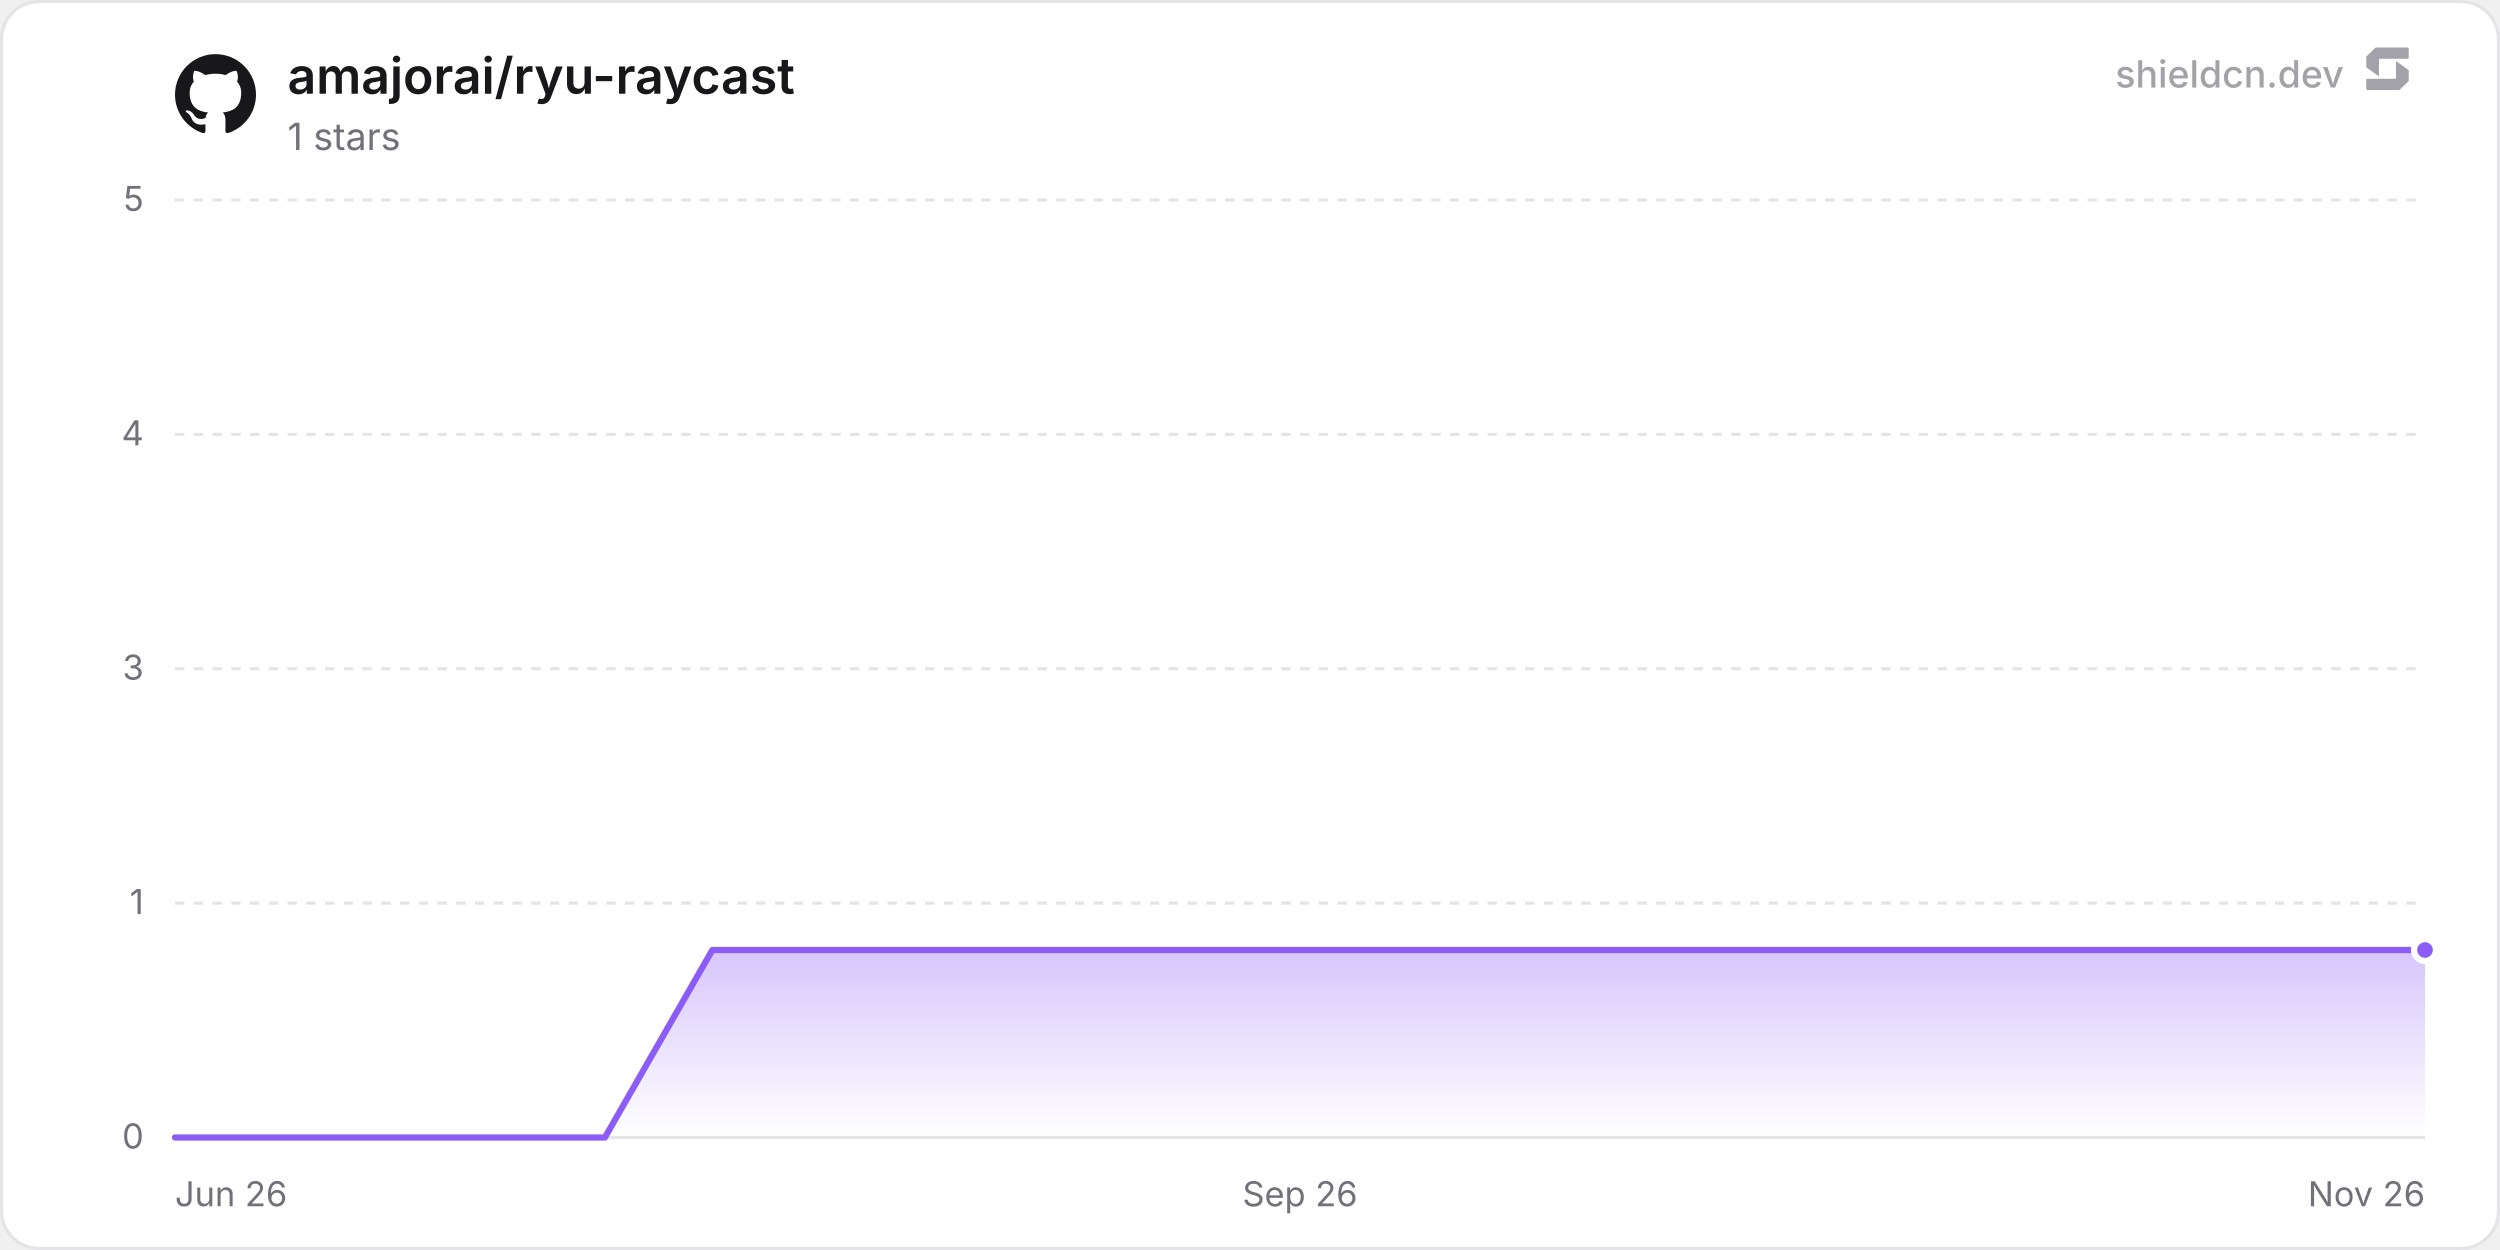
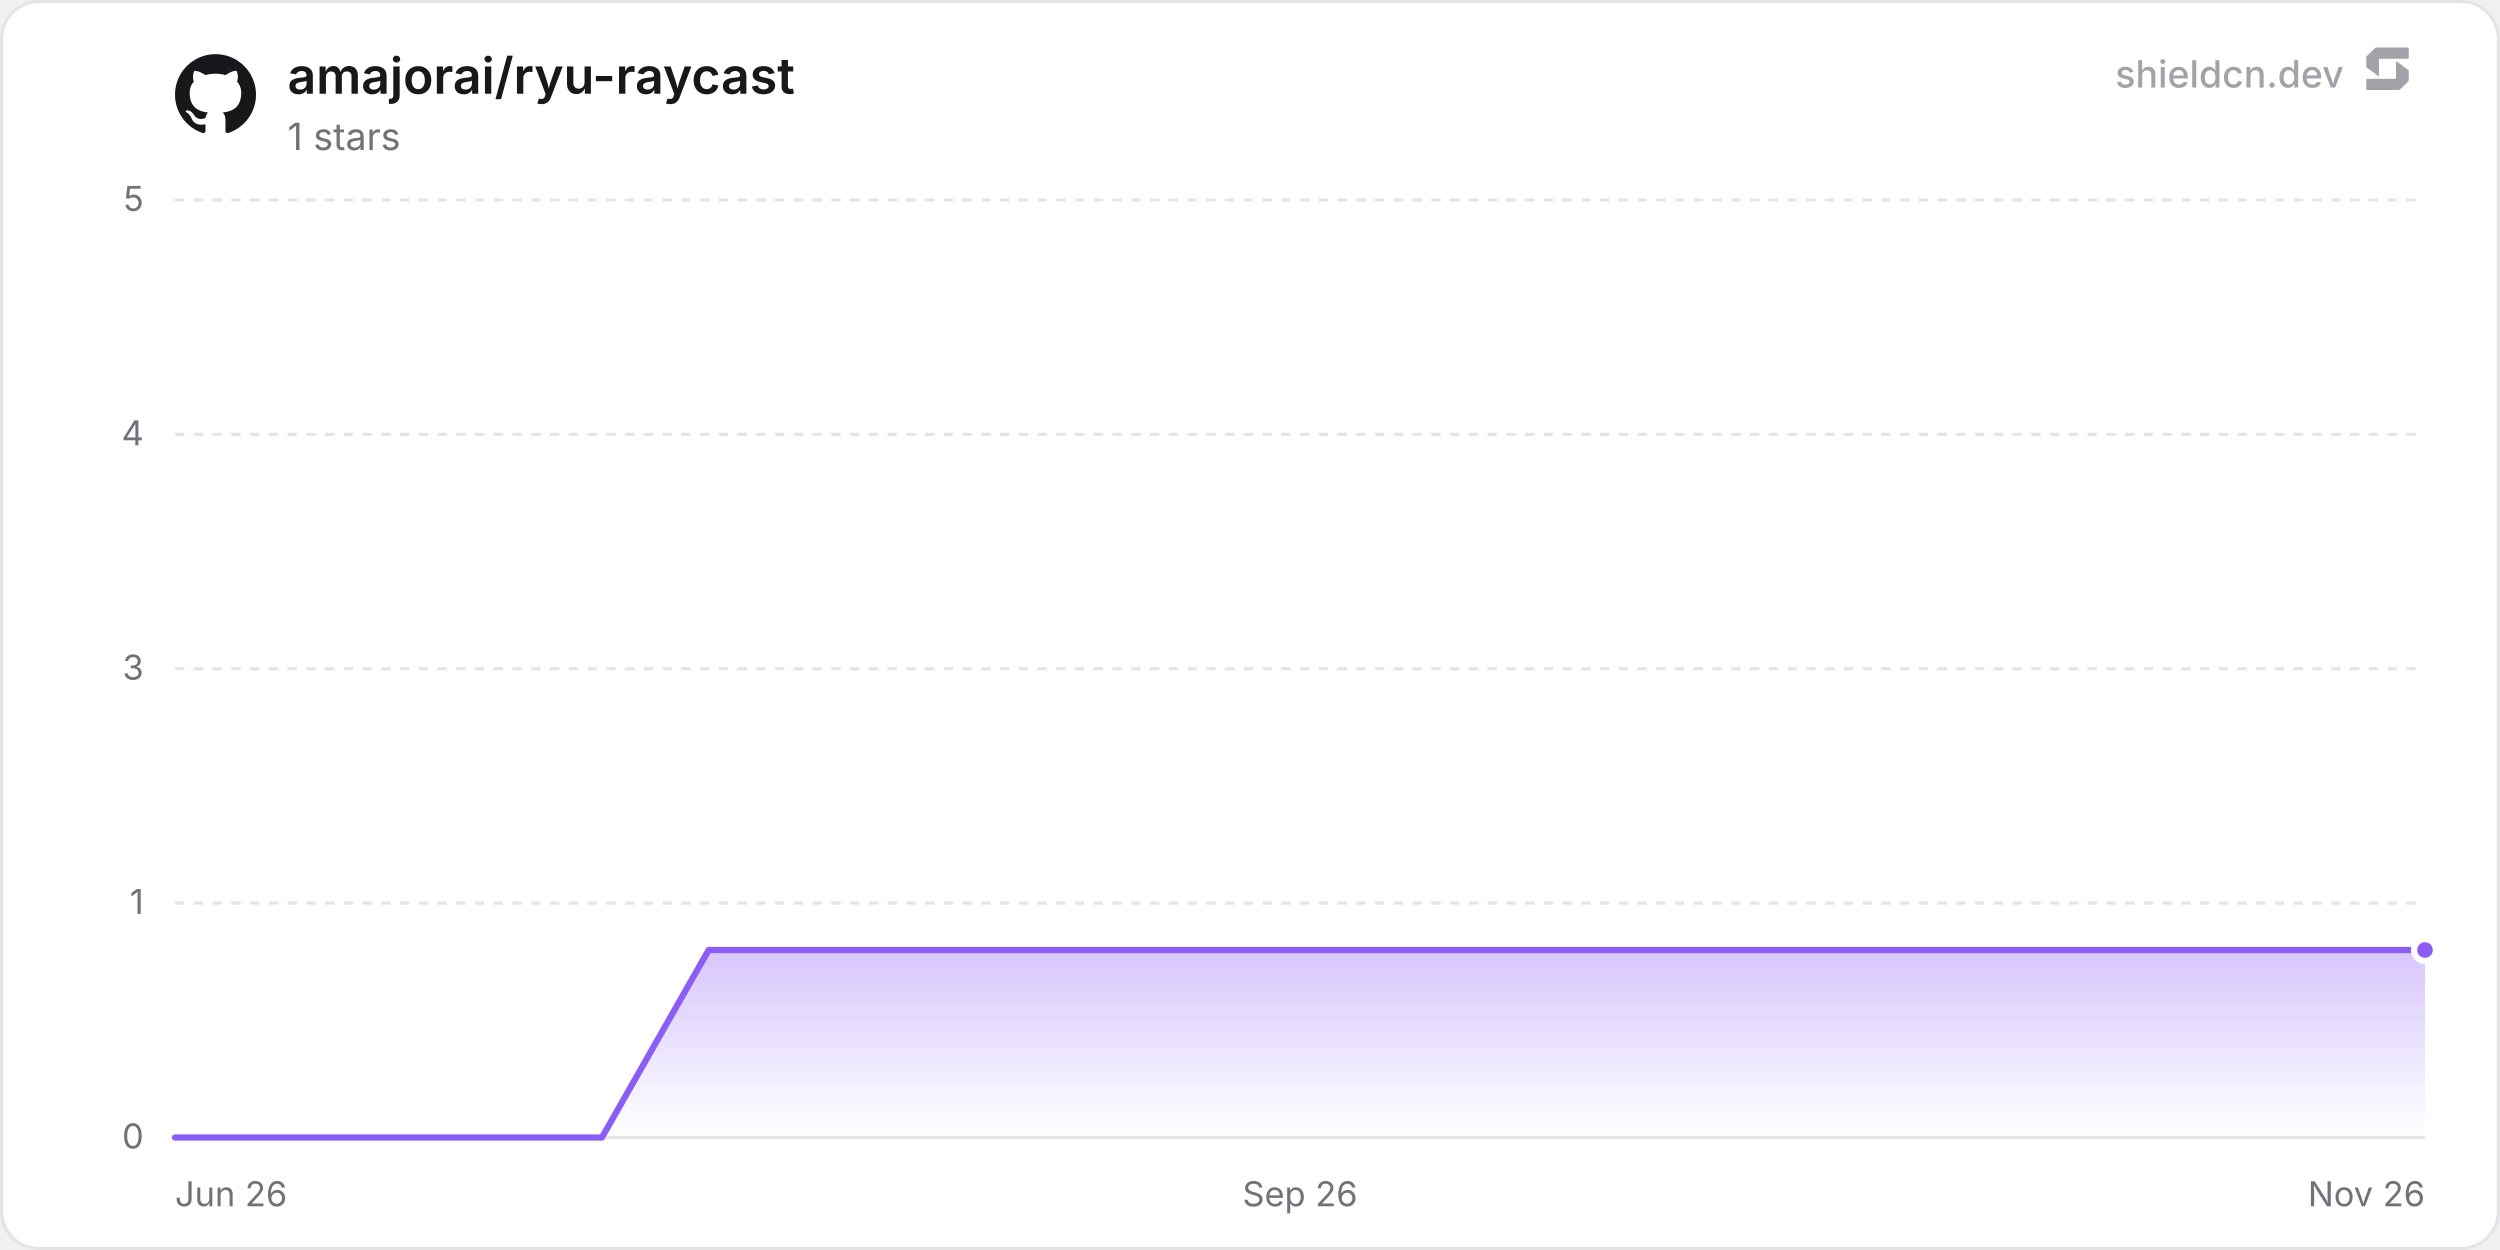
<svg xmlns="http://www.w3.org/2000/svg" width="800" height="400" viewBox="0 0 800 400" role="img" aria-label="amajorai/ryu-raycast">
  <defs>
    <linearGradient id="chartFill0" x1="0" y1="0" x2="0" y2="1">
      <stop offset="0%" stop-color="rgba(139, 92, 246, 0.35)" />
      <stop offset="100%" stop-color="rgba(139, 92, 246, 0)" />
    </linearGradient>
  </defs>
  <rect x="0.5" y="0.5" width="799" height="399" rx="12" fill="#ffffff" stroke="#e4e4e7" stroke-width="1" />
  <line x1="56" y1="364" x2="776" y2="364" stroke="#e4e4e7" stroke-width="1" />
  <text x="46" y="367.5" text-anchor="end" font-size="11" fill="#71717a" font-family="'Inter', ui-sans-serif, system-ui, -apple-system, BlinkMacSystemFont, 'Segoe UI', Roboto, Helvetica, Arial, sans-serif">0</text>
  <line x1="56" y1="289" x2="776" y2="289" stroke="#e4e4e7" stroke-width="1" stroke-dasharray="3 3" />
  <text x="46" y="292.5" text-anchor="end" font-size="11" fill="#71717a" font-family="'Inter', ui-sans-serif, system-ui, -apple-system, BlinkMacSystemFont, 'Segoe UI', Roboto, Helvetica, Arial, sans-serif">1</text>
  <line x1="56" y1="214" x2="776" y2="214" stroke="#e4e4e7" stroke-width="1" stroke-dasharray="3 3" />
  <text x="46" y="217.5" text-anchor="end" font-size="11" fill="#71717a" font-family="'Inter', ui-sans-serif, system-ui, -apple-system, BlinkMacSystemFont, 'Segoe UI', Roboto, Helvetica, Arial, sans-serif">3</text>
  <line x1="56" y1="139" x2="776" y2="139" stroke="#e4e4e7" stroke-width="1" stroke-dasharray="3 3" />
  <text x="46" y="142.5" text-anchor="end" font-size="11" fill="#71717a" font-family="'Inter', ui-sans-serif, system-ui, -apple-system, BlinkMacSystemFont, 'Segoe UI', Roboto, Helvetica, Arial, sans-serif">4</text>
  <line x1="56" y1="64" x2="776" y2="64" stroke="#e4e4e7" stroke-width="1" stroke-dasharray="3 3" />
  <text x="46" y="67.5" text-anchor="end" font-size="11" fill="#71717a" font-family="'Inter', ui-sans-serif, system-ui, -apple-system, BlinkMacSystemFont, 'Segoe UI', Roboto, Helvetica, Arial, sans-serif">5</text>
  <text x="56" y="386" text-anchor="start" font-size="11" fill="#71717a" font-family="'Inter', ui-sans-serif, system-ui, -apple-system, BlinkMacSystemFont, 'Segoe UI', Roboto, Helvetica, Arial, sans-serif">Jun 26</text>
  <text x="416" y="386" text-anchor="middle" font-size="11" fill="#71717a" font-family="'Inter', ui-sans-serif, system-ui, -apple-system, BlinkMacSystemFont, 'Segoe UI', Roboto, Helvetica, Arial, sans-serif">Sep 26</text>
  <text x="776" y="386" text-anchor="end" font-size="11" fill="#71717a" font-family="'Inter', ui-sans-serif, system-ui, -apple-system, BlinkMacSystemFont, 'Segoe UI', Roboto, Helvetica, Arial, sans-serif">Nov 26</text>
-   <path d="M56 364 L90.39 364 L124.78 364 L159.17 364 L193.56 364 L227.95 304 L262.35 304 L296.74 304 L331.13 304 L365.52 304 L399.91 304 L434.3 304 L468.69 304 L503.08 304 L537.47 304 L571.86 304 L606.25 304 L640.64 304 L675.04 304 L709.43 304 L743.82 304 L776 304 L776 364 L56 364 Z" fill="url(#chartFill0)" />
-   <path d="M56 364 L90.39 364 L124.78 364 L159.17 364 L193.56 364 L227.95 304 L262.35 304 L296.74 304 L331.13 304 L365.52 304 L399.91 304 L434.3 304 L468.69 304 L503.08 304 L537.47 304 L571.86 304 L606.25 304 L640.64 304 L675.04 304 L709.43 304 L743.82 304 L776 304" fill="none" stroke="#8b5cf6" stroke-width="2" stroke-linejoin="round" stroke-linecap="round" />
+   <path d="M56 364 L90.15 364 L124.31 364 L158.46 364 L192.61 364 L226.77 304 L260.92 304 L295.07 304 L329.23 304 L363.38 304 L397.53 304 L431.69 304 L465.84 304 L499.99 304 L534.15 304 L568.3 304 L602.45 304 L636.61 304 L670.76 304 L704.91 304 L739.07 304 L773.22 304 L776 304 L776 364 L56 364 Z" fill="url(#chartFill0)" />
+   <path d="M56 364 L90.15 364 L124.31 364 L158.46 364 L192.61 364 L226.77 304 L260.92 304 L295.07 304 L329.23 304 L363.38 304 L397.53 304 L431.69 304 L465.84 304 L499.99 304 L534.15 304 L568.3 304 L602.45 304 L636.61 304 L670.76 304 L704.91 304 L739.07 304 L773.22 304 L776 304" fill="none" stroke="#8b5cf6" stroke-width="2" stroke-linejoin="round" stroke-linecap="round" />
  <circle cx="776" cy="304" r="3.5" fill="#8b5cf6" stroke="#ffffff" stroke-width="2" />
  <g transform="translate(56, 17) scale(1.08)" fill="#18181b">
    <path d="M12 .297c-6.63 0-12 5.373-12 12 0 5.303 3.438 9.8 8.205 11.385.6.113.82-.258.82-.577 0-.285-.01-1.04-.015-2.04-3.338.724-4.042-1.61-4.042-1.61C4.422 18.07 3.633 17.7 3.633 17.7c-1.087-.744.084-.729.084-.729 1.205.084 1.838 1.236 1.838 1.236 1.07 1.835 2.809 1.305 3.495.998.108-.776.417-1.305.76-1.605-2.665-.3-5.466-1.332-5.466-5.93 0-1.31.465-2.38 1.235-3.22-.135-.303-.54-1.523.105-3.176 0 0 1.005-.322 3.3 1.23.96-.267 1.98-.399 3-.405 1.02.006 2.04.138 3 .405 2.28-1.552 3.285-1.23 3.285-1.23.645 1.653.24 2.873.12 3.176.765.84 1.23 1.91 1.23 3.22 0 4.61-2.805 5.625-5.475 5.92.42.36.81 1.096.81 2.22 0 1.606-.015 2.896-.015 3.286 0 .315.21.69.825.57C20.565 22.092 24 17.592 24 12.297c0-6.627-5.373-12-12-12" />
  </g>
  <text x="92" y="30" font-size="16" font-weight="600" fill="#18181b" font-family="'Inter', ui-sans-serif, system-ui, -apple-system, BlinkMacSystemFont, 'Segoe UI', Roboto, Helvetica, Arial, sans-serif">amajorai/ryu-raycast</text>
  <text x="92" y="48" font-size="12" fill="#71717a" font-family="'Inter', ui-sans-serif, system-ui, -apple-system, BlinkMacSystemFont, 'Segoe UI', Roboto, Helvetica, Arial, sans-serif">1 stars</text>
  <g fill-opacity="0.65">
    <text x="750" y="28" text-anchor="end" font-size="12" font-weight="500" fill="#71717a" font-family="'Inter', ui-sans-serif, system-ui, -apple-system, BlinkMacSystemFont, 'Segoe UI', Roboto, Helvetica, Arial, sans-serif">shieldcn.dev</text>
    <g transform="translate(756, 14) scale(0.01)" fill="#71717a">
      <path d="M1088.4,565.1c-6.5-4.7-15.5,0-15.5,7.9v510.2c0,21.3-18.1,38.6-40.4,38.6H160.9c-22.3,0-40.4,17.3-40.4,38.6v280.8c0,21.3,18.1,38.6,40.4,38.6h1004.5c10.8,0,21.2-4.2,28.8-11.6l273.4-266.3c7.4-7.2,11.6-16.9,11.6-27v-308.7c0-12.1-5.9-23.5-16.1-30.8l-374.7-270.3Z" />
      <path d="M511.2,1035.9c6.5,4.7,15.5,0,15.5-7.9v-510.2c0-21.3,18.1-38.6,40.4-38.6h871.7c22.3,0,40.4-17.3,40.4-38.6V159.7c0-21.3-18.1-38.6-40.4-38.6H434.3c-10.8,0-21.2,4.2-28.8,11.6L132,399c-7.4,7.2-11.6,16.9-11.6,27v308.7c0,12.1,5.9,23.5,16.1,30.8l374.7,270.3Z" />
    </g>
  </g>
</svg>
